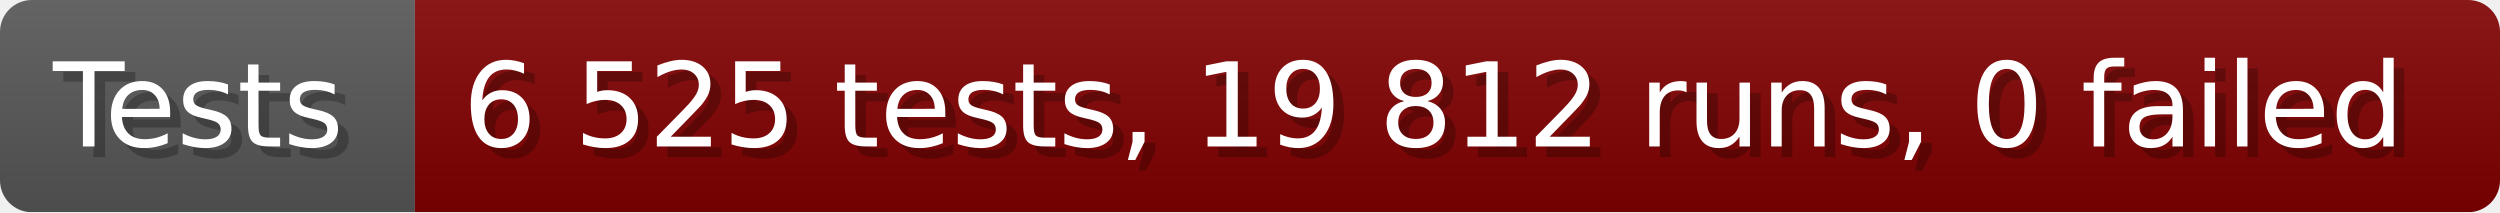
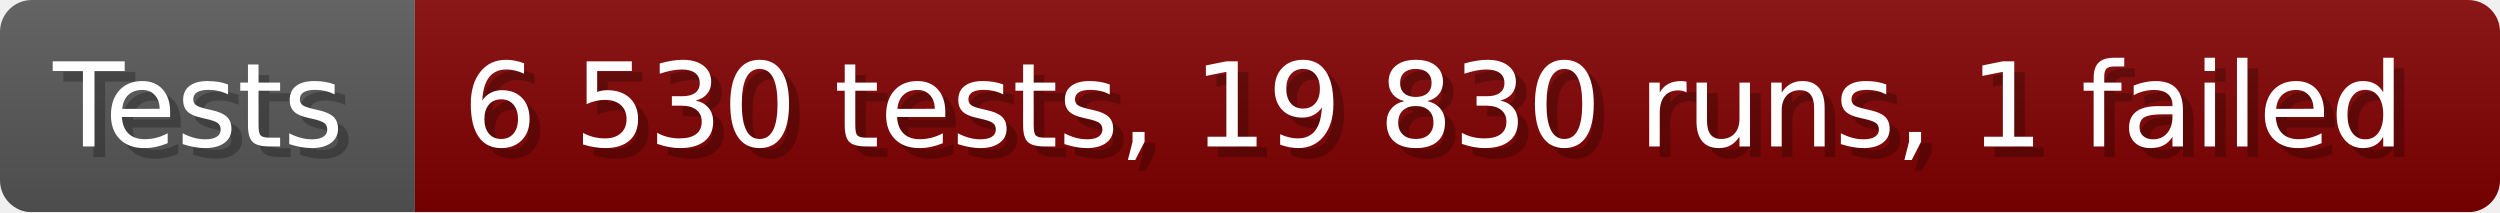
- <svg xmlns="http://www.w3.org/2000/svg" width="235.6" height="20" viewBox="0 0 2356 200" role="img" aria-label="Tests: 6 525 tests, 19 812 runs, 0 failed">
+ <svg xmlns="http://www.w3.org/2000/svg" width="235.6" height="20" viewBox="0 0 2356 200" role="img" aria-label="Tests: 6 530 tests, 19 830 runs, 1 failed">
  <linearGradient id="a" x2="0" y2="100%">
    <stop offset="0" stop-opacity=".1" stop-color="#EEE" />
    <stop offset="1" stop-opacity=".1" />
  </linearGradient>
  <mask id="m">
    <rect width="2356" height="200" rx="30" fill="#FFF" />
  </mask>
  <g mask="url(#m)">
    <rect width="391" height="200" fill="#555" />
    <rect width="1965" height="200" fill="#800000" x="391" />
    <rect width="2356" height="200" fill="url(#a)" />
  </g>
  <g aria-hidden="true" fill="#fff" text-anchor="start" font-family="Verdana,DejaVu Sans,sans-serif" font-size="110">
    <text x="60" y="148" textLength="291" fill="#000" opacity="0.25">Tests</text>
    <text x="50" y="138" textLength="291">Tests</text>
-     <text x="446" y="148" textLength="1865" fill="#000" opacity="0.25">6 525 tests, 19 812 runs, 0 failed</text>
-     <text x="436" y="138" textLength="1865">6 525 tests, 19 812 runs, 0 failed</text>
+     <text x="446" y="148" textLength="1865" fill="#000" opacity="0.25">6 530 tests, 19 830 runs, 1 failed</text>
+     <text x="436" y="138" textLength="1865">6 530 tests, 19 830 runs, 1 failed</text>
  </g>
</svg>
